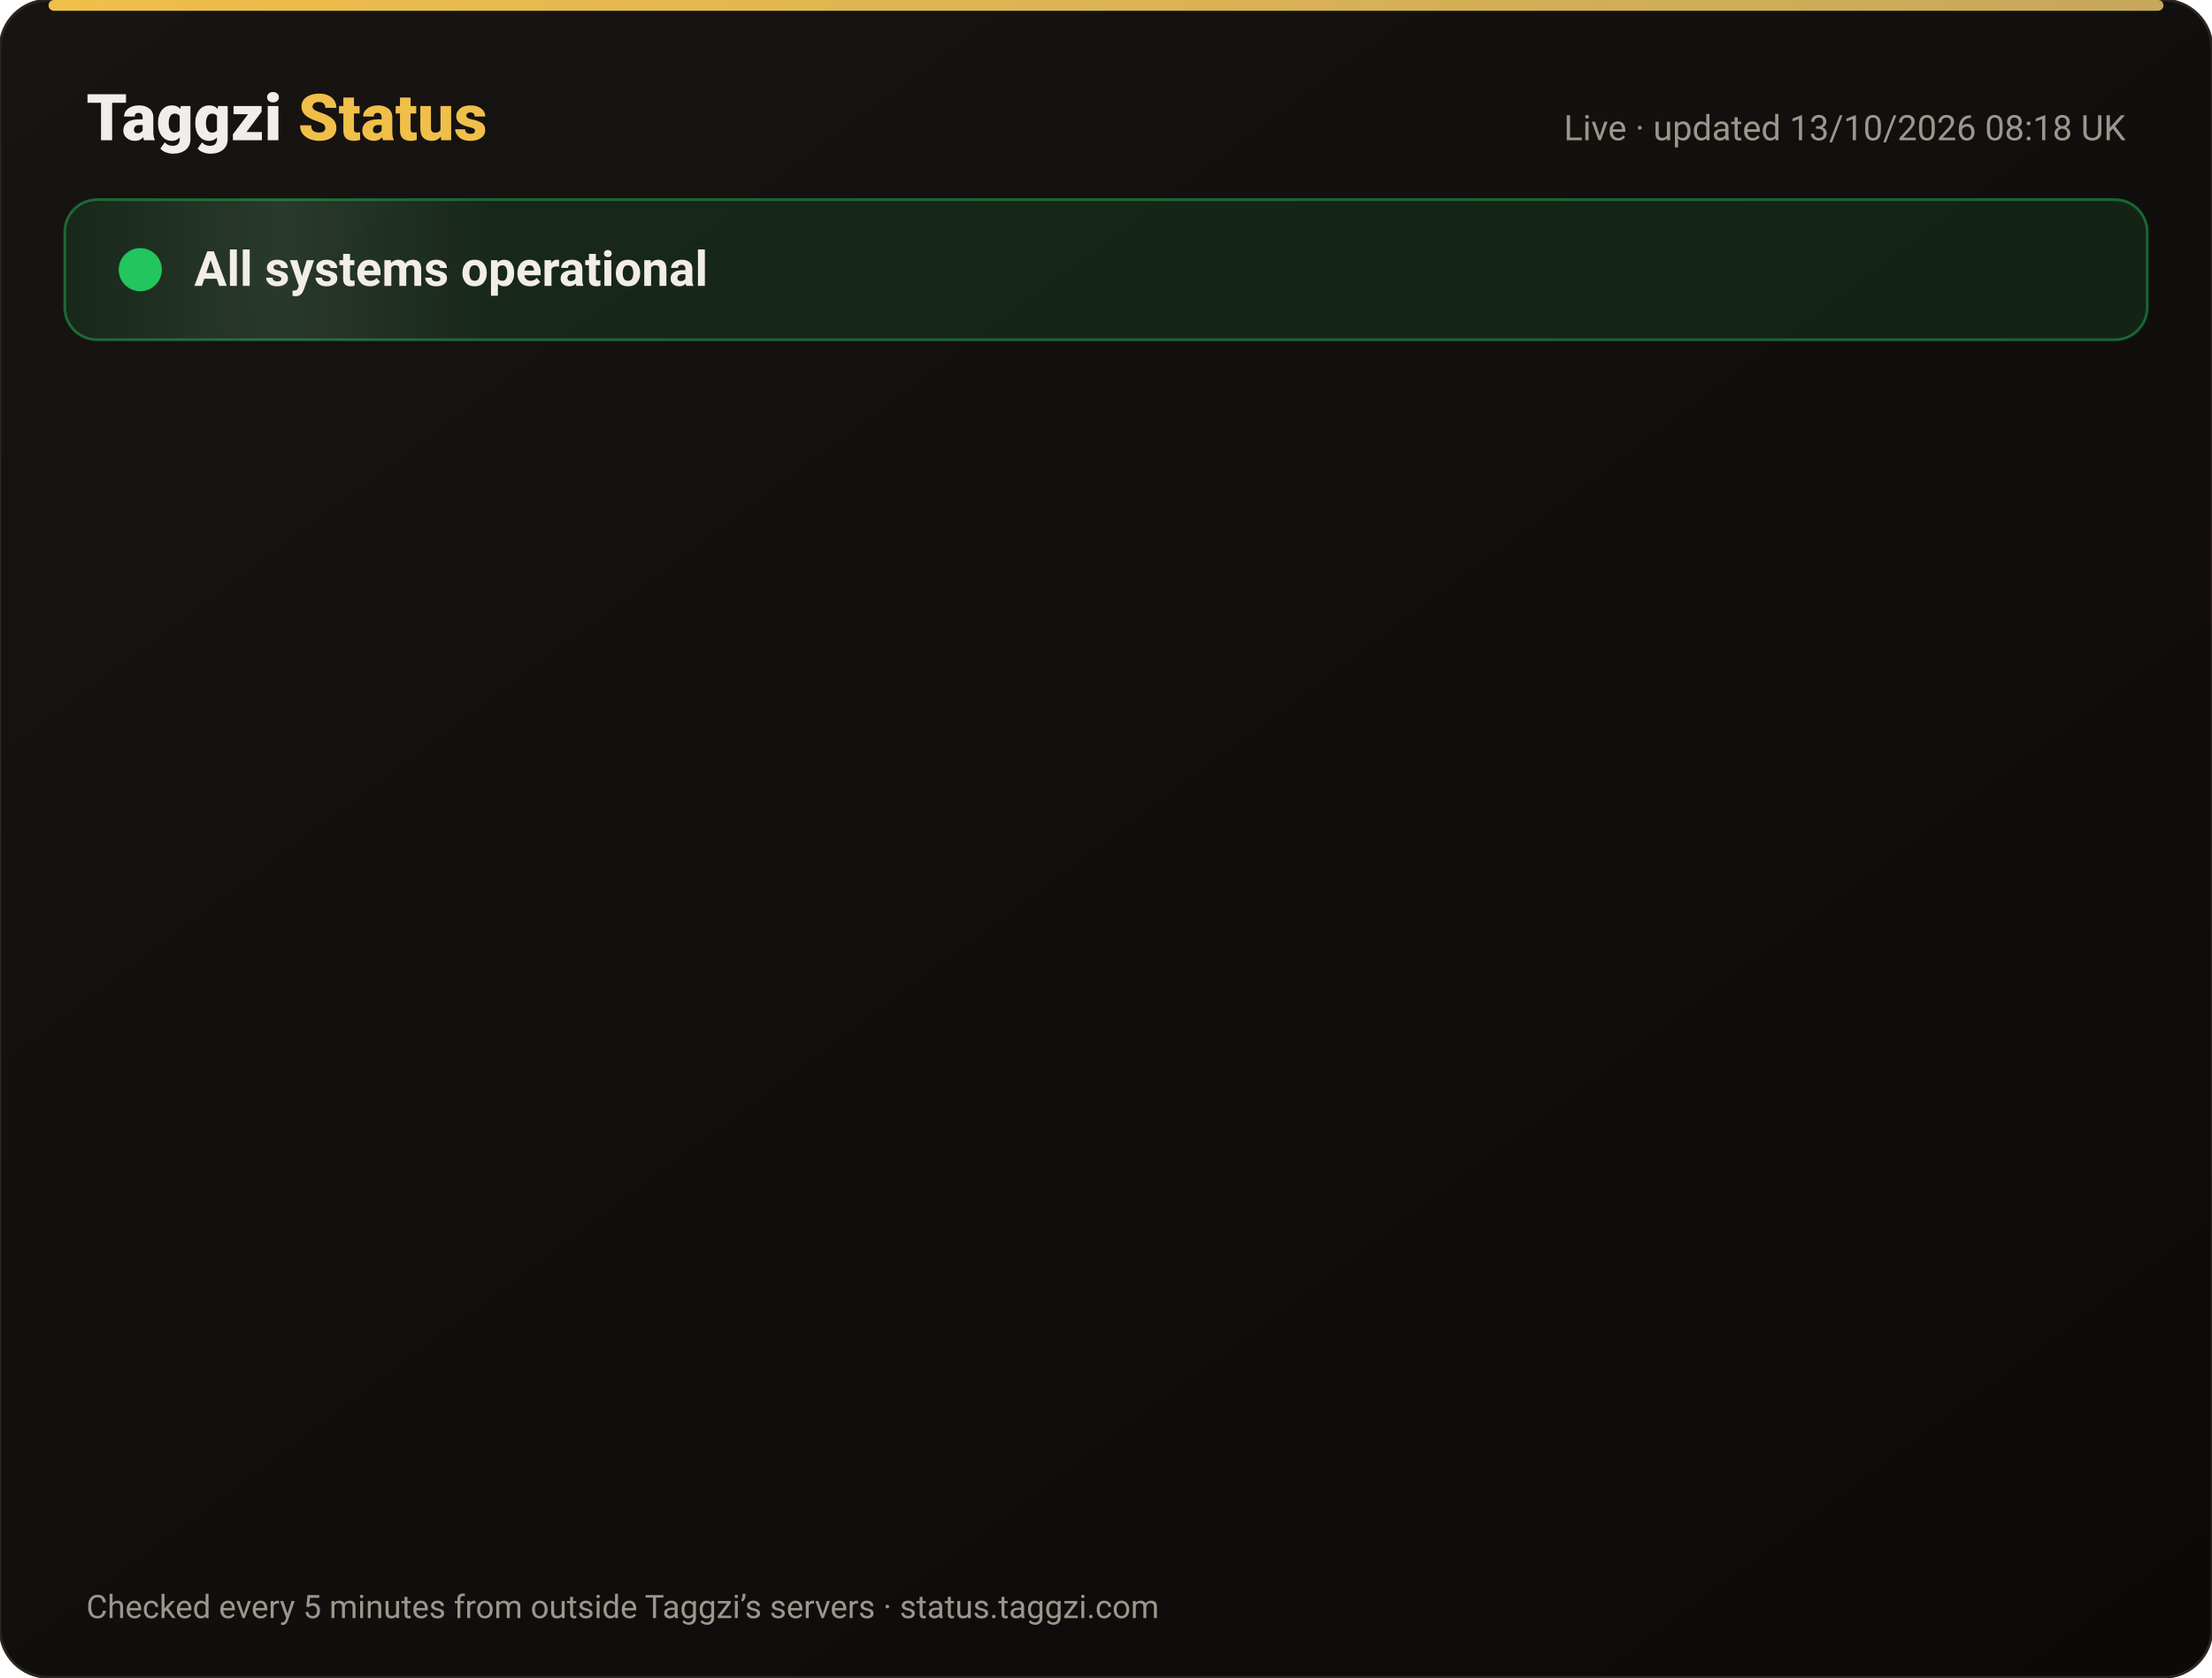
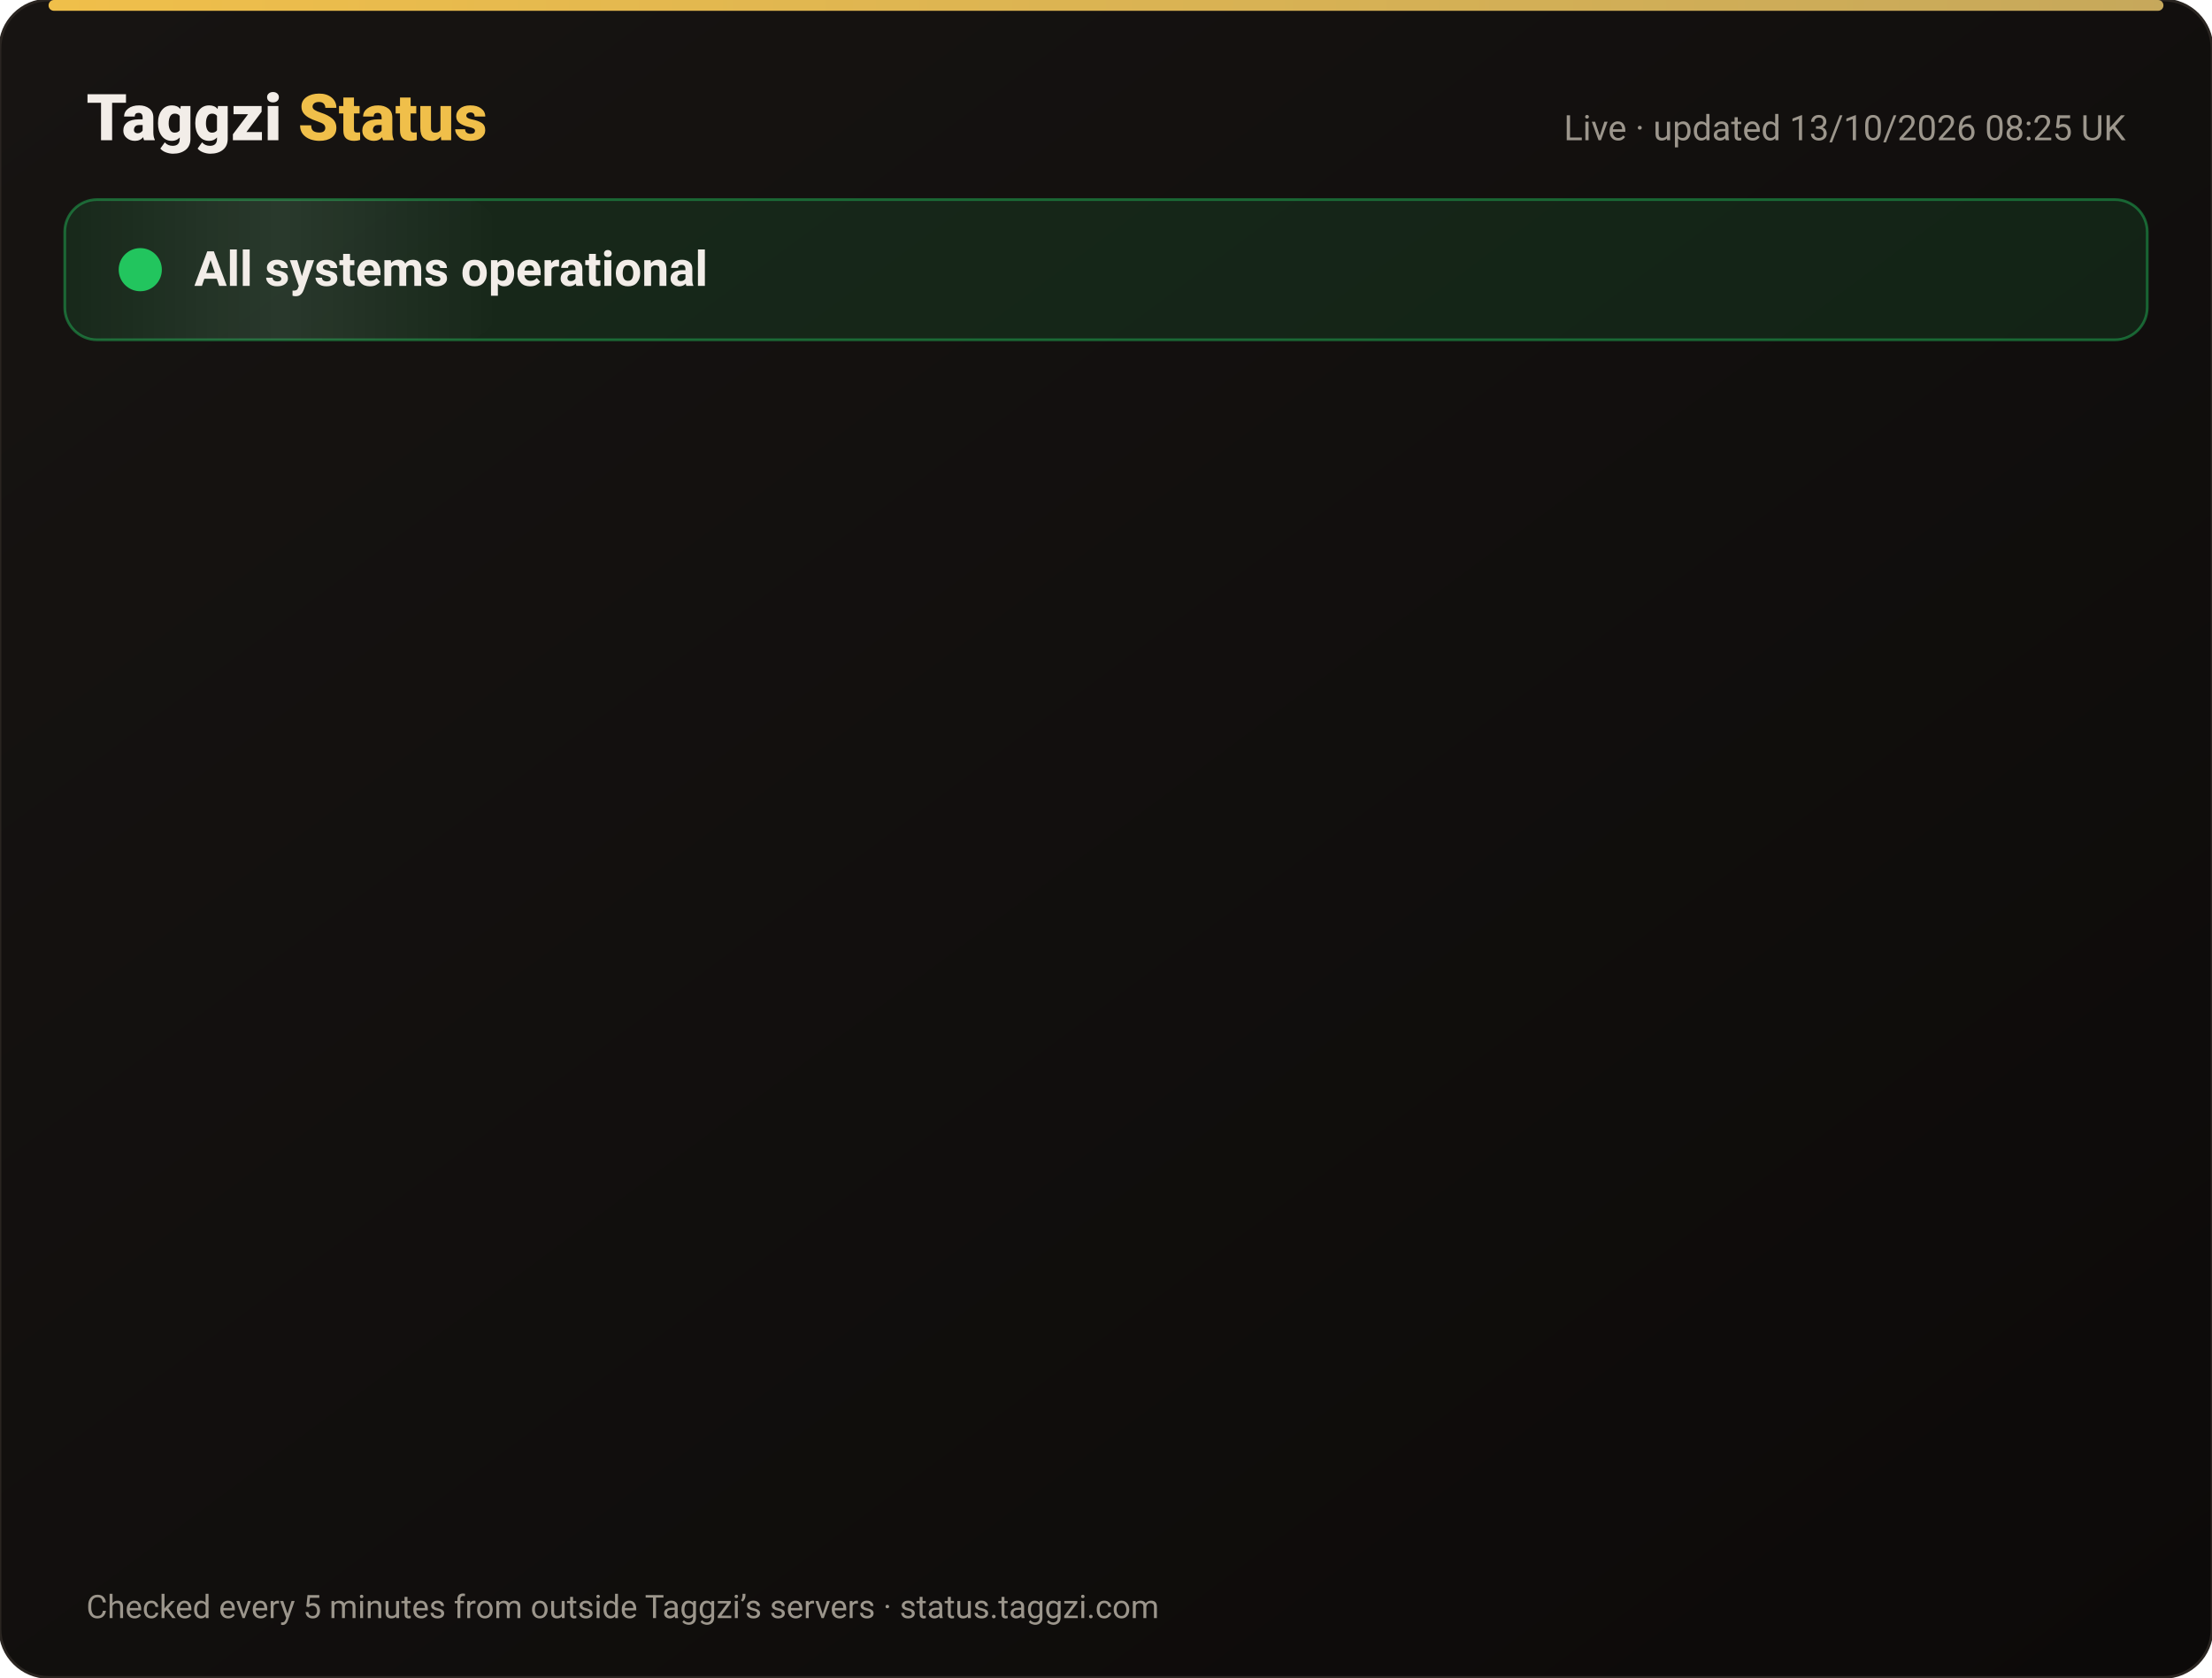
<svg xmlns="http://www.w3.org/2000/svg" width="820" height="622" viewBox="0 0 820 622" font-family="-apple-system,Segoe UI,Roboto,Helvetica,Arial,sans-serif">
  <defs>
    <linearGradient id="bg" x1="0" y1="0" x2="1" y2="1">
      <stop offset="0" stop-color="#171412" />
      <stop offset="1" stop-color="#0C0A09" />
    </linearGradient>
    <linearGradient id="gold" x1="0" x2="1">
      <stop offset="0" stop-color="#F0BF4A" />
      <stop offset="1" stop-color="#c6a85b" />
    </linearGradient>
    <linearGradient id="shine" x1="0" x2="1">
      <stop offset="0" stop-color="#fff" stop-opacity="0" />
      <stop offset=".5" stop-color="#fff" stop-opacity=".08" />
      <stop offset="1" stop-color="#fff" stop-opacity="0" />
    </linearGradient>
  </defs>
  <rect width="820" height="622" rx="18" fill="url(#bg)" stroke="#2a2521" />
  <rect x="18" y="0" width="784" height="4" rx="2" fill="url(#gold)" />
  <text x="32" y="52" font-size="24" font-weight="800" fill="#F2EDE8">Taggzi <tspan fill="#F0BF4A">Status</tspan>
  </text>
-   <text x="788" y="52" font-size="13" fill="#9C968C" text-anchor="end">Live · updated 13/10/2026 08:18 UK</text>
+   <text x="788" y="52" font-size="13" fill="#9C968C" text-anchor="end">Live · updated 13/10/2026 08:25 UK</text>
  <rect x="24" y="74" width="772" height="52" rx="12" fill="#22c55e" fill-opacity=".12" stroke="#22c55e" stroke-opacity=".45" />
  <rect x="24" y="74" width="160" height="52" rx="12" fill="url(#shine)">
    <animate attributeName="x" from="-160" to="820" dur="4s" repeatCount="indefinite" />
  </rect>
  <circle cx="52" cy="100" r="7" fill="#22c55e" />
  <circle cx="52" cy="100" r="7" fill="none" stroke="#22c55e" stroke-width="2">
    <animate attributeName="r" values="7;15;7" dur="2s" repeatCount="indefinite" />
    <animate attributeName="opacity" values=".9;0;.9" dur="2s" repeatCount="indefinite" />
  </circle>
  <text x="72" y="106" font-size="18" font-weight="700" fill="#F2EDE8">All systems operational</text>
  <g opacity="0">
    <animate attributeName="opacity" from="0" to="1" begin="0.00s" dur=".6s" fill="freeze" />
    <line x1="32" y1="188" x2="788" y2="188" stroke="#2a2521" />
    <circle cx="44" cy="166" r="6" fill="#22c55e">
      <animate attributeName="opacity" values="1;.45;1" dur="2.4s" begin="0.00s" repeatCount="indefinite" />
    </circle>
    <text x="62" y="171" font-size="15" font-weight="650" fill="#F2EDE8">Website</text>
    <text x="630" y="171" font-size="13" fill="#9C968C" text-anchor="end">100.00% uptime</text>
    <rect x="648" y="154" width="140" height="24" rx="12" fill="#22c55e" fill-opacity=".14" stroke="#22c55e" stroke-opacity=".5" />
    <text x="718" y="171" font-size="12" font-weight="700" fill="#22c55e" text-anchor="middle">Operational</text>
  </g>
  <g opacity="0">
    <animate attributeName="opacity" from="0" to="1" begin="0.15s" dur=".6s" fill="freeze" />
    <line x1="32" y1="234" x2="788" y2="234" stroke="#2a2521" />
    <circle cx="44" cy="212" r="6" fill="#22c55e">
      <animate attributeName="opacity" values="1;.45;1" dur="2.4s" begin="0.15s" repeatCount="indefinite" />
    </circle>
    <text x="62" y="217" font-size="15" font-weight="650" fill="#F2EDE8">Tag scans</text>
    <text x="630" y="217" font-size="13" fill="#9C968C" text-anchor="end">100.00% uptime</text>
    <rect x="648" y="200" width="140" height="24" rx="12" fill="#22c55e" fill-opacity=".14" stroke="#22c55e" stroke-opacity=".5" />
    <text x="718" y="217" font-size="12" font-weight="700" fill="#22c55e" text-anchor="middle">Operational</text>
  </g>
  <g opacity="0">
    <animate attributeName="opacity" from="0" to="1" begin="0.30s" dur=".6s" fill="freeze" />
    <line x1="32" y1="280" x2="788" y2="280" stroke="#2a2521" />
    <circle cx="44" cy="258" r="6" fill="#22c55e">
      <animate attributeName="opacity" values="1;.45;1" dur="2.4s" begin="0.30s" repeatCount="indefinite" />
    </circle>
    <text x="62" y="263" font-size="15" font-weight="650" fill="#F2EDE8">Manual tag lookup</text>
    <text x="630" y="263" font-size="13" fill="#9C968C" text-anchor="end">100.00% uptime</text>
    <rect x="648" y="246" width="140" height="24" rx="12" fill="#22c55e" fill-opacity=".14" stroke="#22c55e" stroke-opacity=".5" />
    <text x="718" y="263" font-size="12" font-weight="700" fill="#22c55e" text-anchor="middle">Operational</text>
  </g>
  <g opacity="0">
    <animate attributeName="opacity" from="0" to="1" begin="0.45s" dur=".6s" fill="freeze" />
    <line x1="32" y1="326" x2="788" y2="326" stroke="#2a2521" />
    <circle cx="44" cy="304" r="6" fill="#22c55e">
      <animate attributeName="opacity" values="1;.45;1" dur="2.4s" begin="0.45s" repeatCount="indefinite" />
    </circle>
    <text x="62" y="309" font-size="15" font-weight="650" fill="#F2EDE8">App &amp; login</text>
    <text x="630" y="309" font-size="13" fill="#9C968C" text-anchor="end">100.00% uptime</text>
    <rect x="648" y="292" width="140" height="24" rx="12" fill="#22c55e" fill-opacity=".14" stroke="#22c55e" stroke-opacity=".5" />
    <text x="718" y="309" font-size="12" font-weight="700" fill="#22c55e" text-anchor="middle">Operational</text>
  </g>
  <g opacity="0">
    <animate attributeName="opacity" from="0" to="1" begin="0.60s" dur=".6s" fill="freeze" />
    <line x1="32" y1="372" x2="788" y2="372" stroke="#2a2521" />
    <circle cx="44" cy="350" r="6" fill="#22c55e">
      <animate attributeName="opacity" values="1;.45;1" dur="2.4s" begin="0.60s" repeatCount="indefinite" />
    </circle>
    <text x="62" y="355" font-size="15" font-weight="650" fill="#F2EDE8">Community alerts</text>
    <text x="630" y="355" font-size="13" fill="#9C968C" text-anchor="end">100.00% uptime</text>
    <rect x="648" y="338" width="140" height="24" rx="12" fill="#22c55e" fill-opacity=".14" stroke="#22c55e" stroke-opacity=".5" />
    <text x="718" y="355" font-size="12" font-weight="700" fill="#22c55e" text-anchor="middle">Operational</text>
  </g>
  <g opacity="0">
    <animate attributeName="opacity" from="0" to="1" begin="0.75s" dur=".6s" fill="freeze" />
    <line x1="32" y1="418" x2="788" y2="418" stroke="#2a2521" />
    <circle cx="44" cy="396" r="6" fill="#22c55e">
      <animate attributeName="opacity" values="1;.45;1" dur="2.4s" begin="0.75s" repeatCount="indefinite" />
    </circle>
    <text x="62" y="401" font-size="15" font-weight="650" fill="#F2EDE8">Private calling</text>
    <text x="630" y="401" font-size="13" fill="#9C968C" text-anchor="end">100.00% uptime</text>
    <rect x="648" y="384" width="140" height="24" rx="12" fill="#22c55e" fill-opacity=".14" stroke="#22c55e" stroke-opacity=".5" />
    <text x="718" y="401" font-size="12" font-weight="700" fill="#22c55e" text-anchor="middle">Operational</text>
  </g>
  <g opacity="0">
    <animate attributeName="opacity" from="0" to="1" begin="0.90s" dur=".6s" fill="freeze" />
    <line x1="32" y1="464" x2="788" y2="464" stroke="#2a2521" />
    <circle cx="44" cy="442" r="6" fill="#22c55e">
      <animate attributeName="opacity" values="1;.45;1" dur="2.4s" begin="0.90s" repeatCount="indefinite" />
    </circle>
    <text x="62" y="447" font-size="15" font-weight="650" fill="#F2EDE8">Payments</text>
    <text x="630" y="447" font-size="13" fill="#9C968C" text-anchor="end">99.97% uptime</text>
    <rect x="648" y="430" width="140" height="24" rx="12" fill="#22c55e" fill-opacity=".14" stroke="#22c55e" stroke-opacity=".5" />
    <text x="718" y="447" font-size="12" font-weight="700" fill="#22c55e" text-anchor="middle">Operational</text>
  </g>
  <g opacity="0">
    <animate attributeName="opacity" from="0" to="1" begin="1.05s" dur=".6s" fill="freeze" />
    <line x1="32" y1="510" x2="788" y2="510" stroke="#2a2521" />
    <circle cx="44" cy="488" r="6" fill="#22c55e">
      <animate attributeName="opacity" values="1;.45;1" dur="2.4s" begin="1.05s" repeatCount="indefinite" />
    </circle>
    <text x="62" y="493" font-size="15" font-weight="650" fill="#F2EDE8">Email &amp; support</text>
    <text x="630" y="493" font-size="13" fill="#9C968C" text-anchor="end">100.00% uptime</text>
    <rect x="648" y="476" width="140" height="24" rx="12" fill="#22c55e" fill-opacity=".14" stroke="#22c55e" stroke-opacity=".5" />
    <text x="718" y="493" font-size="12" font-weight="700" fill="#22c55e" text-anchor="middle">Operational</text>
  </g>
  <g opacity="0">
    <animate attributeName="opacity" from="0" to="1" begin="1.20s" dur=".6s" fill="freeze" />
    <line x1="32" y1="556" x2="788" y2="556" stroke="#2a2521" />
    <circle cx="44" cy="534" r="6" fill="#22c55e">
      <animate attributeName="opacity" values="1;.45;1" dur="2.4s" begin="1.20s" repeatCount="indefinite" />
    </circle>
    <text x="62" y="539" font-size="15" font-weight="650" fill="#F2EDE8">Secure connection (SSL)</text>
    <text x="630" y="539" font-size="13" fill="#9C968C" text-anchor="end">100.00% uptime</text>
    <rect x="648" y="522" width="140" height="24" rx="12" fill="#22c55e" fill-opacity=".14" stroke="#22c55e" stroke-opacity=".5" />
    <text x="718" y="539" font-size="12" font-weight="700" fill="#22c55e" text-anchor="middle">Operational</text>
  </g>
  <text x="32" y="600" font-size="12" fill="#9C968C">Checked every 5 minutes from outside Taggzi’s servers · status.taggzi.com</text>
</svg>
